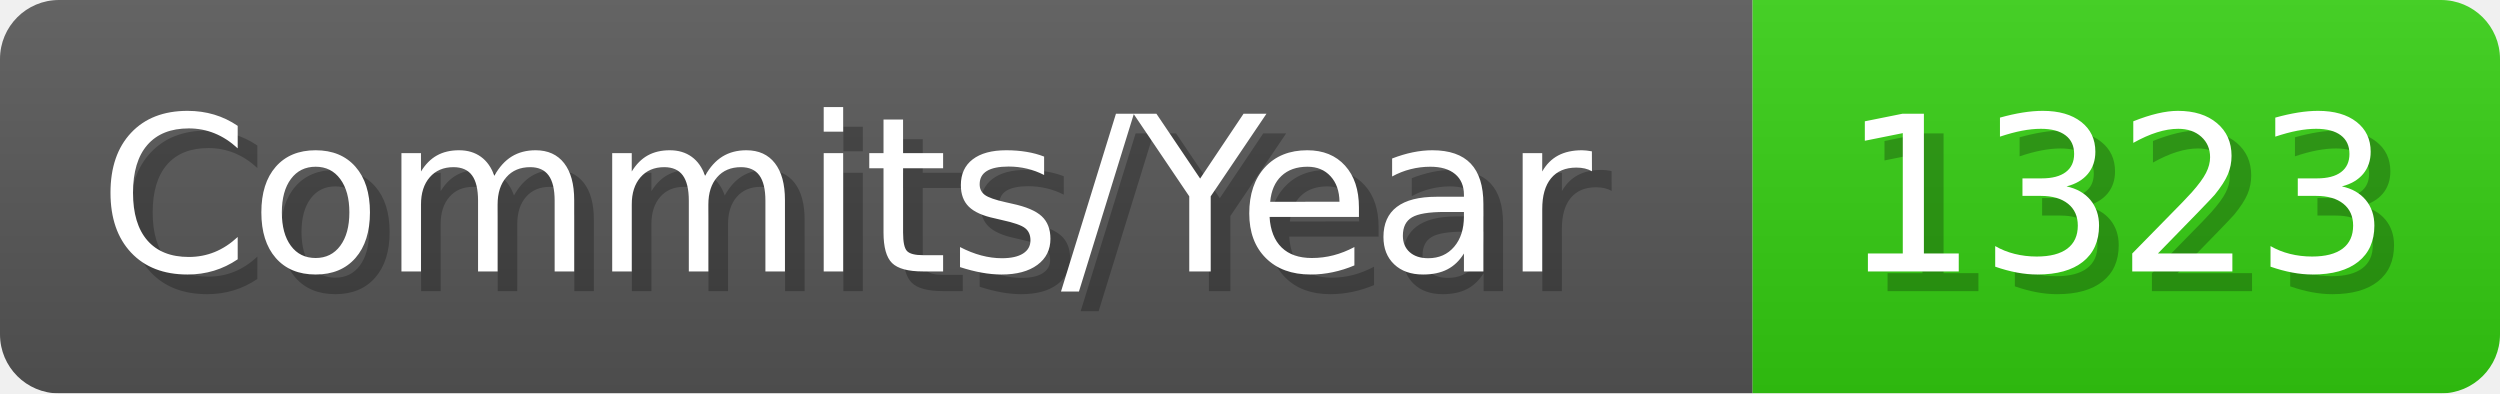
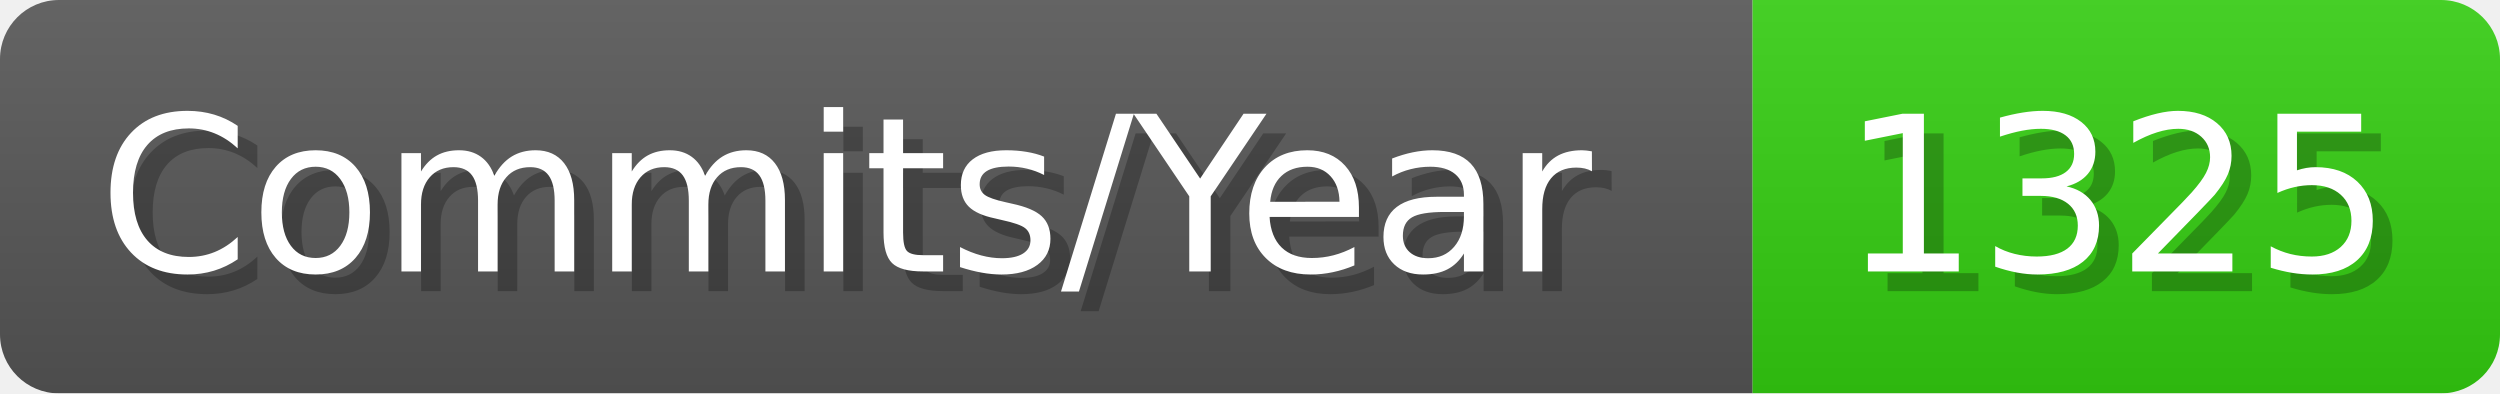
- <svg xmlns="http://www.w3.org/2000/svg" width="127.1" height="20" viewBox="0 0 1271 200" role="img" aria-label="Commits/Year: 1323">
+ <svg xmlns="http://www.w3.org/2000/svg" width="127.1" height="20" viewBox="0 0 1271 200" role="img" aria-label="Commits/Year: 1325">
  <linearGradient id="aUPdi" x2="0" y2="100%">
    <stop offset="0" stop-opacity=".1" stop-color="#EEE" />
    <stop offset="1" stop-opacity=".1" />
  </linearGradient>
  <mask id="WfAiQ">
    <rect width="1271" height="200" rx="30" fill="#FFF" />
  </mask>
  <g mask="url(#WfAiQ)">
    <rect width="891" height="200" fill="#555" />
    <rect width="380" height="200" fill="#3C1" x="891" />
    <rect width="1271" height="200" fill="url(#aUPdi)" />
  </g>
  <g aria-hidden="true" fill="#fff" text-anchor="start" font-family="Verdana,DejaVu Sans,sans-serif" font-size="110">
    <text x="60" y="148" textLength="791" fill="#000" opacity="0.25">Commits/Year</text>
    <text x="50" y="138" textLength="791">Commits/Year</text>
-     <text x="946" y="148" textLength="280" fill="#000" opacity="0.25">1323</text>
-     <text x="936" y="138" textLength="280">1323</text>
+     <text x="946" y="148" textLength="280" fill="#000" opacity="0.25">1325</text>
+     <text x="936" y="138" textLength="280">1325</text>
  </g>
</svg>
